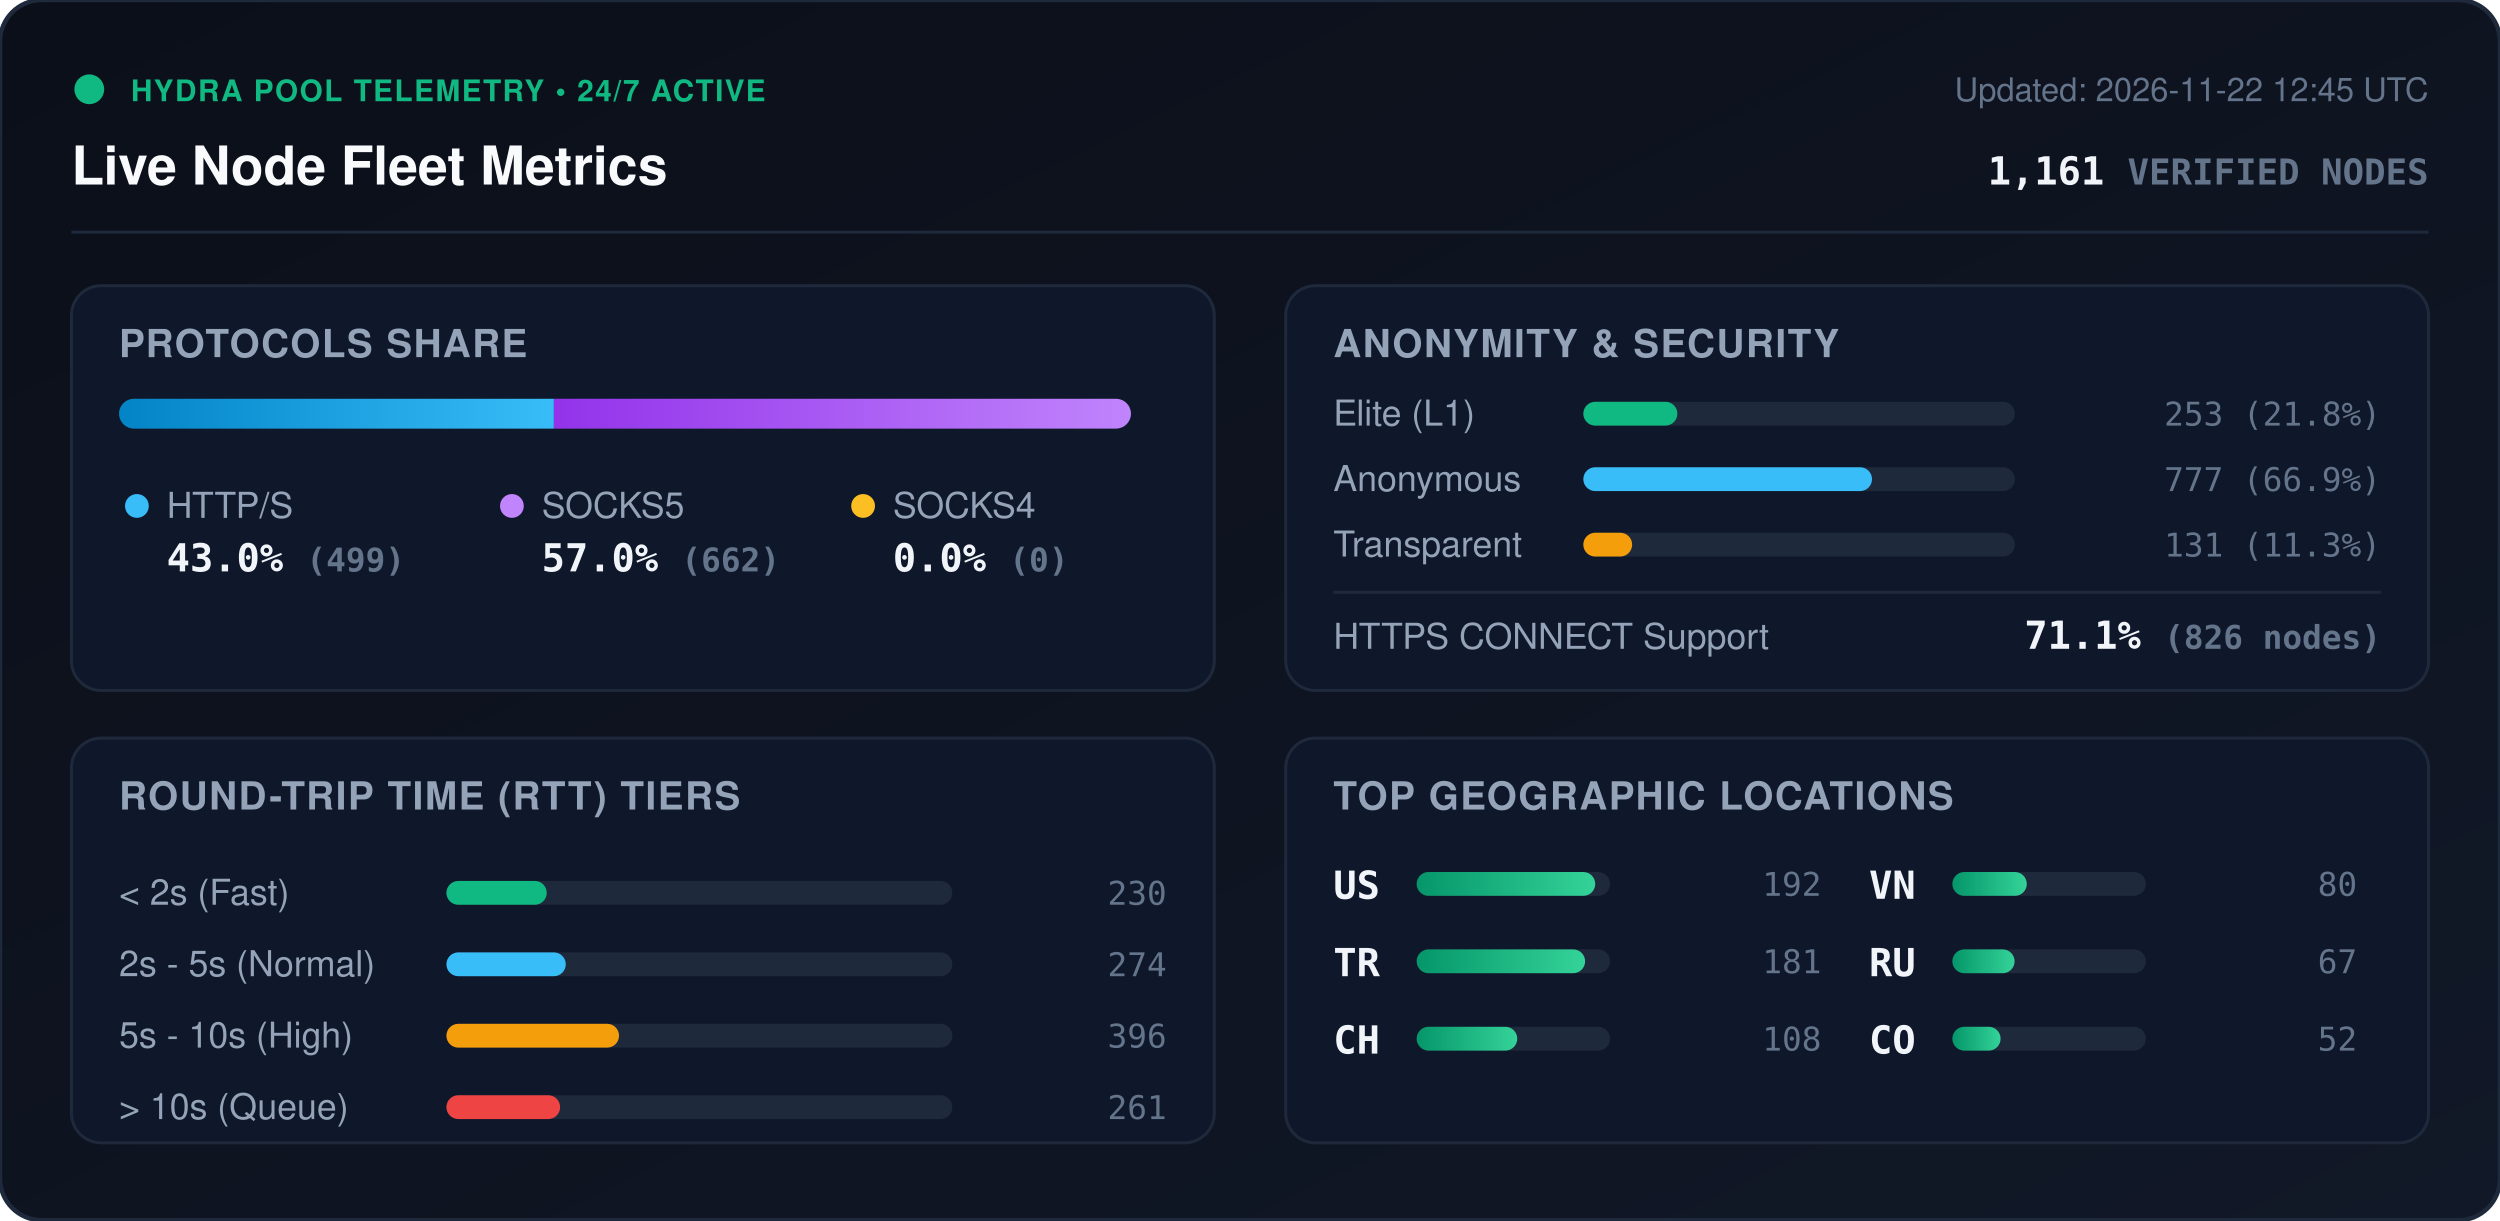
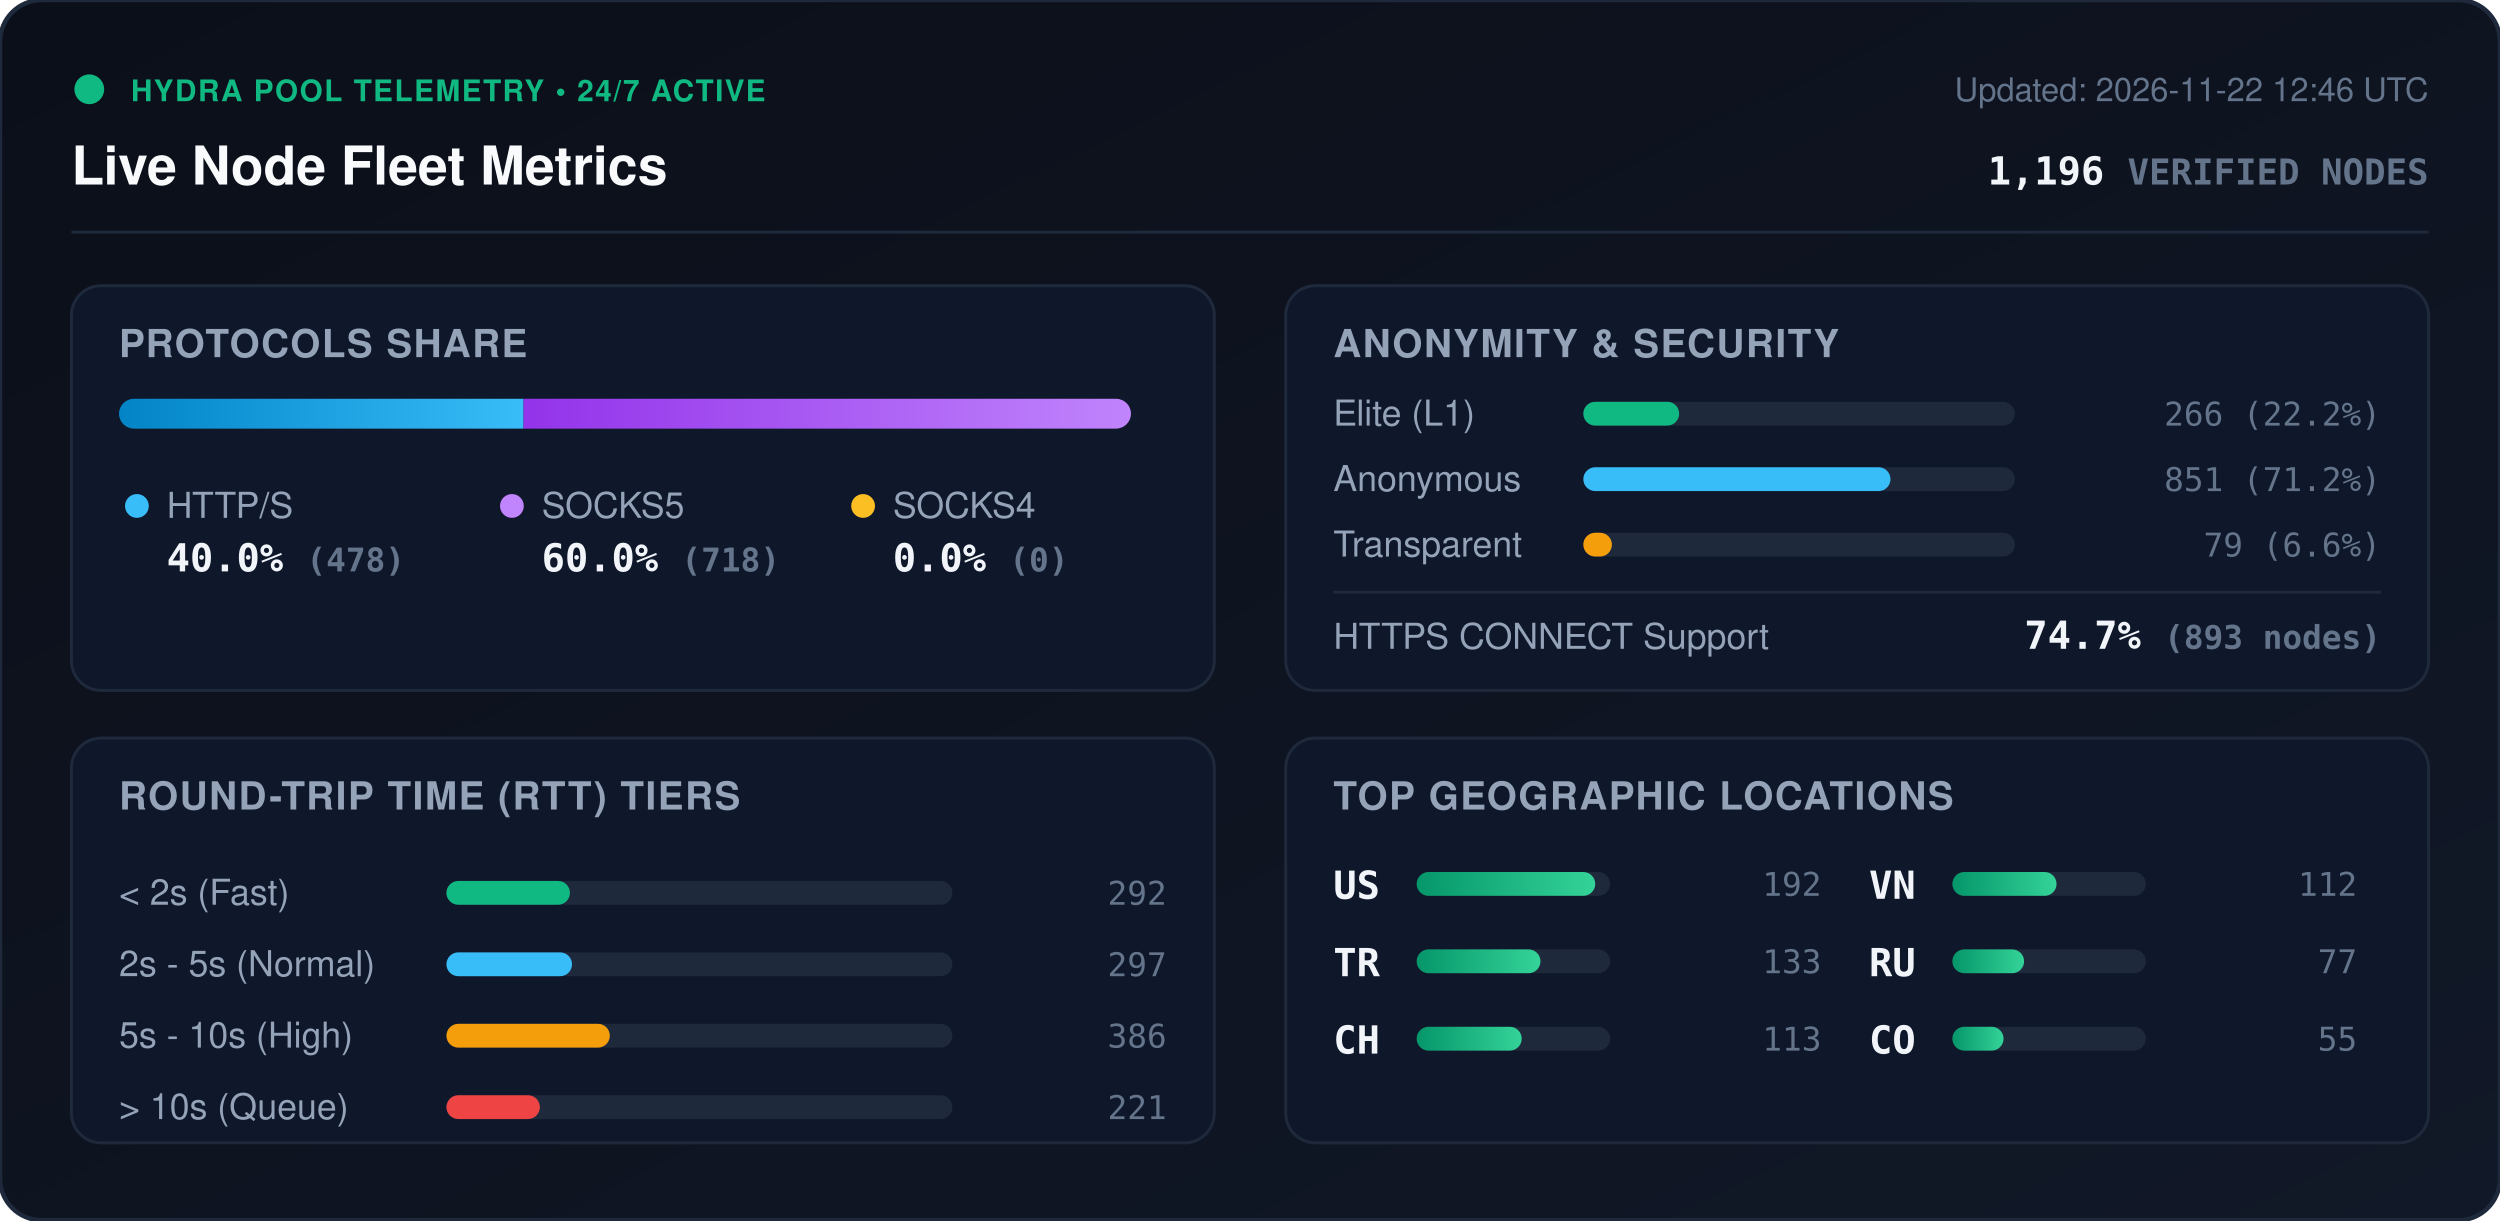
<svg xmlns="http://www.w3.org/2000/svg" viewBox="0 0 840 410" width="840" height="410" style="max-width: 100%; height: auto;">
  <defs>
    <linearGradient id="bg" x1="0%" y1="0%" x2="100%" y2="100%">
      <stop offset="0%" stop-color="#0b0f19" />
      <stop offset="100%" stop-color="#111827" />
    </linearGradient>
    <linearGradient id="bar-http" x1="0%" y1="0%" x2="100%" y2="0%">
      <stop offset="0%" stop-color="#0284c7" />
      <stop offset="100%" stop-color="#38bdf8" />
    </linearGradient>
    <linearGradient id="bar-socks5" x1="0%" y1="0%" x2="100%" y2="0%">
      <stop offset="0%" stop-color="#9333ea" />
      <stop offset="100%" stop-color="#c084fc" />
    </linearGradient>
    <linearGradient id="bar-socks4" x1="0%" y1="0%" x2="100%" y2="0%">
      <stop offset="0%" stop-color="#d97706" />
      <stop offset="100%" stop-color="#fbbf24" />
    </linearGradient>
    <linearGradient id="bar-green" x1="0%" y1="0%" x2="100%" y2="0%">
      <stop offset="0%" stop-color="#059669" />
      <stop offset="100%" stop-color="#34d399" />
    </linearGradient>
    <clipPath id="prog-track-clip">
      <rect width="340.0" height="10" rx="5" />
    </clipPath>
    <style>
      .title { font: 700 18px -apple-system, BlinkMacSystemFont, 'Segoe UI', Helvetica, Arial, sans-serif; fill: #f8fafc; }
      .sub { font: 500 11px -apple-system, BlinkMacSystemFont, 'Segoe UI', Helvetica, Arial, sans-serif; fill: #64748b; }
      .section-hdr { font: 600 13px -apple-system, BlinkMacSystemFont, 'Segoe UI', Helvetica, Arial, sans-serif; fill: #94a3b8; letter-spacing: 0.5px; }
      .metric-val { font: 700 13px -apple-system, BlinkMacSystemFont, 'Segoe UI', Helvetica, Arial, sans-serif; fill: #f1f5f9; }
      .metric-lbl { font: 500 12px -apple-system, BlinkMacSystemFont, 'Segoe UI', Helvetica, Arial, sans-serif; fill: #94a3b8; }
      .badge-txt { font: 700 10px -apple-system, BlinkMacSystemFont, 'Segoe UI', Helvetica, Arial, sans-serif; fill: #10b981; letter-spacing: 0.5px; }
      .mono { font-family: ui-monospace, SFMono-Regular, Menlo, Monaco, Consolas, monospace; }
      .pulse { animation: beacon 2s infinite ease-in-out; }
      @keyframes beacon { 0%, 100% { opacity: 1; } 50% { opacity: 0.35; } }
    </style>
  </defs>
  <rect width="840" height="410" rx="14" fill="url(#bg)" stroke="#1e293b" stroke-width="1.5" />
  <g transform="translate(24, 24)">
    <circle cx="6" cy="6" r="5" fill="#10b981" class="pulse" />
    <text x="20" y="10" class="badge-txt">HYDRA POOL TELEMETRY • 24/7 ACTIVE</text>
    <text x="0" y="38" class="title">Live Node Fleet Metrics</text>
-     <text x="792" y="10" text-anchor="end" class="sub">Updated: 2026-11-22 12:45 UTC</text>
-     <text x="792" y="38" text-anchor="end" class="metric-val mono" fill="#38bdf8">1,161 <tspan font-size="12" fill="#64748b">VERIFIED NODES</tspan>
+     <text x="792" y="10" text-anchor="end" class="sub">Updated: 2026-11-22 12:46 UTC</text>
+     <text x="792" y="38" text-anchor="end" class="metric-val mono" fill="#38bdf8">1,196 <tspan font-size="12" fill="#64748b">VERIFIED NODES</tspan>
    </text>
  </g>
  <line x1="24" y1="78" x2="816" y2="78" stroke="#1e293b" stroke-width="1" />
  <g transform="translate(24, 96)">
    <rect width="384" height="136" rx="10" fill="#0f172a" stroke="#1e293b" />
    <text x="16" y="24" class="section-hdr">PROTOCOLS SHARE</text>
    <g transform="translate(16, 38)">
      <rect width="340.0" height="10" rx="5" fill="#1e293b" />
      <g clip-path="url(#prog-track-clip)">
-         <rect x="0" width="146.1" height="10" fill="url(#bar-http)" />
-         <rect x="146.1" width="193.9" height="10" fill="url(#bar-socks5)" />
+         <rect x="0" width="135.9" height="10" fill="url(#bar-http)" />
+         <rect x="135.9" width="204.1" height="10" fill="url(#bar-socks5)" />
        <rect x="340.0" width="0.0" height="10" fill="url(#bar-socks4)" />
      </g>
    </g>
    <g transform="translate(16, 68)">
      <circle cx="6" cy="6" r="4" fill="#38bdf8" />
      <text x="16" y="10" class="metric-lbl">HTTP/S</text>
-       <text x="16" y="28" class="metric-val mono">43.0% <tspan font-size="11" fill="#64748b">(499)</tspan>
+       <text x="16" y="28" class="metric-val mono">40.0% <tspan font-size="11" fill="#64748b">(478)</tspan>
      </text>
      <circle cx="132" cy="6" r="4" fill="#c084fc" />
      <text x="142" y="10" class="metric-lbl">SOCKS5</text>
-       <text x="142" y="28" class="metric-val mono">57.0% <tspan font-size="11" fill="#64748b">(662)</tspan>
+       <text x="142" y="28" class="metric-val mono">60.0% <tspan font-size="11" fill="#64748b">(718)</tspan>
      </text>
      <circle cx="250" cy="6" r="4" fill="#fbbf24" />
      <text x="260" y="10" class="metric-lbl">SOCKS4</text>
      <text x="260" y="28" class="metric-val mono">0.0% <tspan font-size="11" fill="#64748b">(0)</tspan>
      </text>
    </g>
  </g>
  <g transform="translate(432, 96)">
    <rect width="384" height="136" rx="10" fill="#0f172a" stroke="#1e293b" />
    <text x="16" y="24" class="section-hdr">ANONYMITY &amp; SECURITY</text>
    <text x="16" y="47" class="metric-lbl">Elite (L1)</text>
    <rect x="100" y="39" width="145.0" height="8" rx="4" fill="#1e293b" />
-     <rect x="100" y="39" width="31.6" height="8" rx="4" fill="#10b981" />
-     <text x="368" y="47" text-anchor="end" class="mono sub" fill="#e2e8f0">253 (21.8%)</text>
+     <rect x="100" y="39" width="32.2" height="8" rx="4" fill="#10b981" />
+     <text x="368" y="47" text-anchor="end" class="mono sub" fill="#e2e8f0">266 (22.2%)</text>
    <text x="16" y="69" class="metric-lbl">Anonymous</text>
    <rect x="100" y="61" width="145.0" height="8" rx="4" fill="#1e293b" />
-     <rect x="100" y="61" width="97.0" height="8" rx="4" fill="#38bdf8" />
-     <text x="368" y="69" text-anchor="end" class="mono sub" fill="#e2e8f0">777 (66.9%)</text>
+     <rect x="100" y="61" width="103.2" height="8" rx="4" fill="#38bdf8" />
+     <text x="368" y="69" text-anchor="end" class="mono sub" fill="#e2e8f0">851 (71.2%)</text>
    <text x="16" y="91" class="metric-lbl">Transparent</text>
    <rect x="100" y="83" width="145.0" height="8" rx="4" fill="#1e293b" />
-     <rect x="100" y="83" width="16.4" height="8" rx="4" fill="#f59e0b" />
-     <text x="368" y="91" text-anchor="end" class="mono sub" fill="#e2e8f0">131 (11.3%)</text>
+     <rect x="100" y="83" width="9.6" height="8" rx="4" fill="#f59e0b" />
+     <text x="368" y="91" text-anchor="end" class="mono sub" fill="#e2e8f0">79 (6.6%)</text>
    <line x1="16" y1="103" x2="368" y2="103" stroke="#1e293b" stroke-width="1" />
    <text x="16" y="122" class="metric-lbl">HTTPS CONNECT Support</text>
-     <text x="368" y="122" text-anchor="end" class="metric-val mono" fill="#34d399">71.1% <tspan font-size="11" fill="#64748b">(826 nodes)</tspan>
+     <text x="368" y="122" text-anchor="end" class="metric-val mono" fill="#34d399">74.7% <tspan font-size="11" fill="#64748b">(893 nodes)</tspan>
    </text>
  </g>
  <g transform="translate(24, 248)">
    <rect width="384" height="136" rx="10" fill="#0f172a" stroke="#1e293b" />
    <text x="16" y="24" class="section-hdr">ROUND-TRIP TIME (RTT) TIERS</text>
    <g transform="translate(16, 42)">
      <text x="0" y="14" class="metric-lbl">&lt; 2s (Fast)</text>
      <rect x="110" y="6" width="170" height="8" rx="4" fill="#1e293b" />
-       <rect x="110" y="6" width="33.7" height="8" rx="4" fill="#10b981" />
-       <text x="352" y="14" text-anchor="end" class="mono sub">230</text>
+       <rect x="110" y="6" width="41.5" height="8" rx="4" fill="#10b981" />
+       <text x="352" y="14" text-anchor="end" class="mono sub">292</text>
      <text x="0" y="38" class="metric-lbl">2s - 5s (Normal)</text>
      <rect x="110" y="30" width="170" height="8" rx="4" fill="#1e293b" />
-       <rect x="110" y="30" width="40.1" height="8" rx="4" fill="#38bdf8" />
-       <text x="352" y="38" text-anchor="end" class="mono sub">274</text>
+       <rect x="110" y="30" width="42.2" height="8" rx="4" fill="#38bdf8" />
+       <text x="352" y="38" text-anchor="end" class="mono sub">297</text>
      <text x="0" y="62" class="metric-lbl">5s - 10s (High)</text>
      <rect x="110" y="54" width="170" height="8" rx="4" fill="#1e293b" />
-       <rect x="110" y="54" width="58.0" height="8" rx="4" fill="#f59e0b" />
-       <text x="352" y="62" text-anchor="end" class="mono sub">396</text>
+       <rect x="110" y="54" width="54.9" height="8" rx="4" fill="#f59e0b" />
+       <text x="352" y="62" text-anchor="end" class="mono sub">386</text>
      <text x="0" y="86" class="metric-lbl">&gt; 10s (Queue)</text>
      <rect x="110" y="78" width="170" height="8" rx="4" fill="#1e293b" />
-       <rect x="110" y="78" width="38.2" height="8" rx="4" fill="#ef4444" />
-       <text x="352" y="86" text-anchor="end" class="mono sub">261</text>
+       <rect x="110" y="78" width="31.4" height="8" rx="4" fill="#ef4444" />
+       <text x="352" y="86" text-anchor="end" class="mono sub">221</text>
    </g>
  </g>
  <g transform="translate(432, 248)">
    <rect width="384" height="136" rx="10" fill="#0f172a" stroke="#1e293b" />
    <text x="16" y="24" class="section-hdr">TOP GEOGRAPHIC LOCATIONS</text>
    <g transform="translate(16, 42)">
      <g transform="translate(0, 0)">
        <text x="0" y="12" class="mono metric-val" font-size="12">US</text>
        <rect x="28" y="3" width="65" height="8" rx="4" fill="#1e293b" />
        <rect x="28" y="3" width="60.0" height="8" rx="4" fill="url(#bar-green)" />
        <text x="164" y="11" text-anchor="end" class="mono sub">192</text>
      </g>
      <g transform="translate(0, 26)">
        <text x="0" y="12" class="mono metric-val" font-size="12">TR</text>
        <rect x="28" y="3" width="65" height="8" rx="4" fill="#1e293b" />
-         <rect x="28" y="3" width="56.6" height="8" rx="4" fill="url(#bar-green)" />
-         <text x="164" y="11" text-anchor="end" class="mono sub">181</text>
+         <rect x="28" y="3" width="41.6" height="8" rx="4" fill="url(#bar-green)" />
+         <text x="164" y="11" text-anchor="end" class="mono sub">133</text>
      </g>
      <g transform="translate(0, 52)">
        <text x="0" y="12" class="mono metric-val" font-size="12">CH</text>
        <rect x="28" y="3" width="65" height="8" rx="4" fill="#1e293b" />
-         <rect x="28" y="3" width="33.8" height="8" rx="4" fill="url(#bar-green)" />
-         <text x="164" y="11" text-anchor="end" class="mono sub">108</text>
+         <rect x="28" y="3" width="35.3" height="8" rx="4" fill="url(#bar-green)" />
+         <text x="164" y="11" text-anchor="end" class="mono sub">113</text>
      </g>
      <g transform="translate(180, 0)">
        <text x="0" y="12" class="mono metric-val" font-size="12">VN</text>
        <rect x="28" y="3" width="65" height="8" rx="4" fill="#1e293b" />
-         <rect x="28" y="3" width="25.0" height="8" rx="4" fill="url(#bar-green)" />
-         <text x="164" y="11" text-anchor="end" class="mono sub">80</text>
+         <rect x="28" y="3" width="35.0" height="8" rx="4" fill="url(#bar-green)" />
+         <text x="164" y="11" text-anchor="end" class="mono sub">112</text>
      </g>
      <g transform="translate(180, 26)">
        <text x="0" y="12" class="mono metric-val" font-size="12">RU</text>
        <rect x="28" y="3" width="65" height="8" rx="4" fill="#1e293b" />
-         <rect x="28" y="3" width="20.9" height="8" rx="4" fill="url(#bar-green)" />
-         <text x="164" y="11" text-anchor="end" class="mono sub">67</text>
+         <rect x="28" y="3" width="24.1" height="8" rx="4" fill="url(#bar-green)" />
+         <text x="164" y="11" text-anchor="end" class="mono sub">77</text>
      </g>
      <g transform="translate(180, 52)">
        <text x="0" y="12" class="mono metric-val" font-size="12">CO</text>
        <rect x="28" y="3" width="65" height="8" rx="4" fill="#1e293b" />
-         <rect x="28" y="3" width="16.2" height="8" rx="4" fill="url(#bar-green)" />
-         <text x="164" y="11" text-anchor="end" class="mono sub">52</text>
+         <rect x="28" y="3" width="17.2" height="8" rx="4" fill="url(#bar-green)" />
+         <text x="164" y="11" text-anchor="end" class="mono sub">55</text>
      </g>
    </g>
  </g>
</svg>
